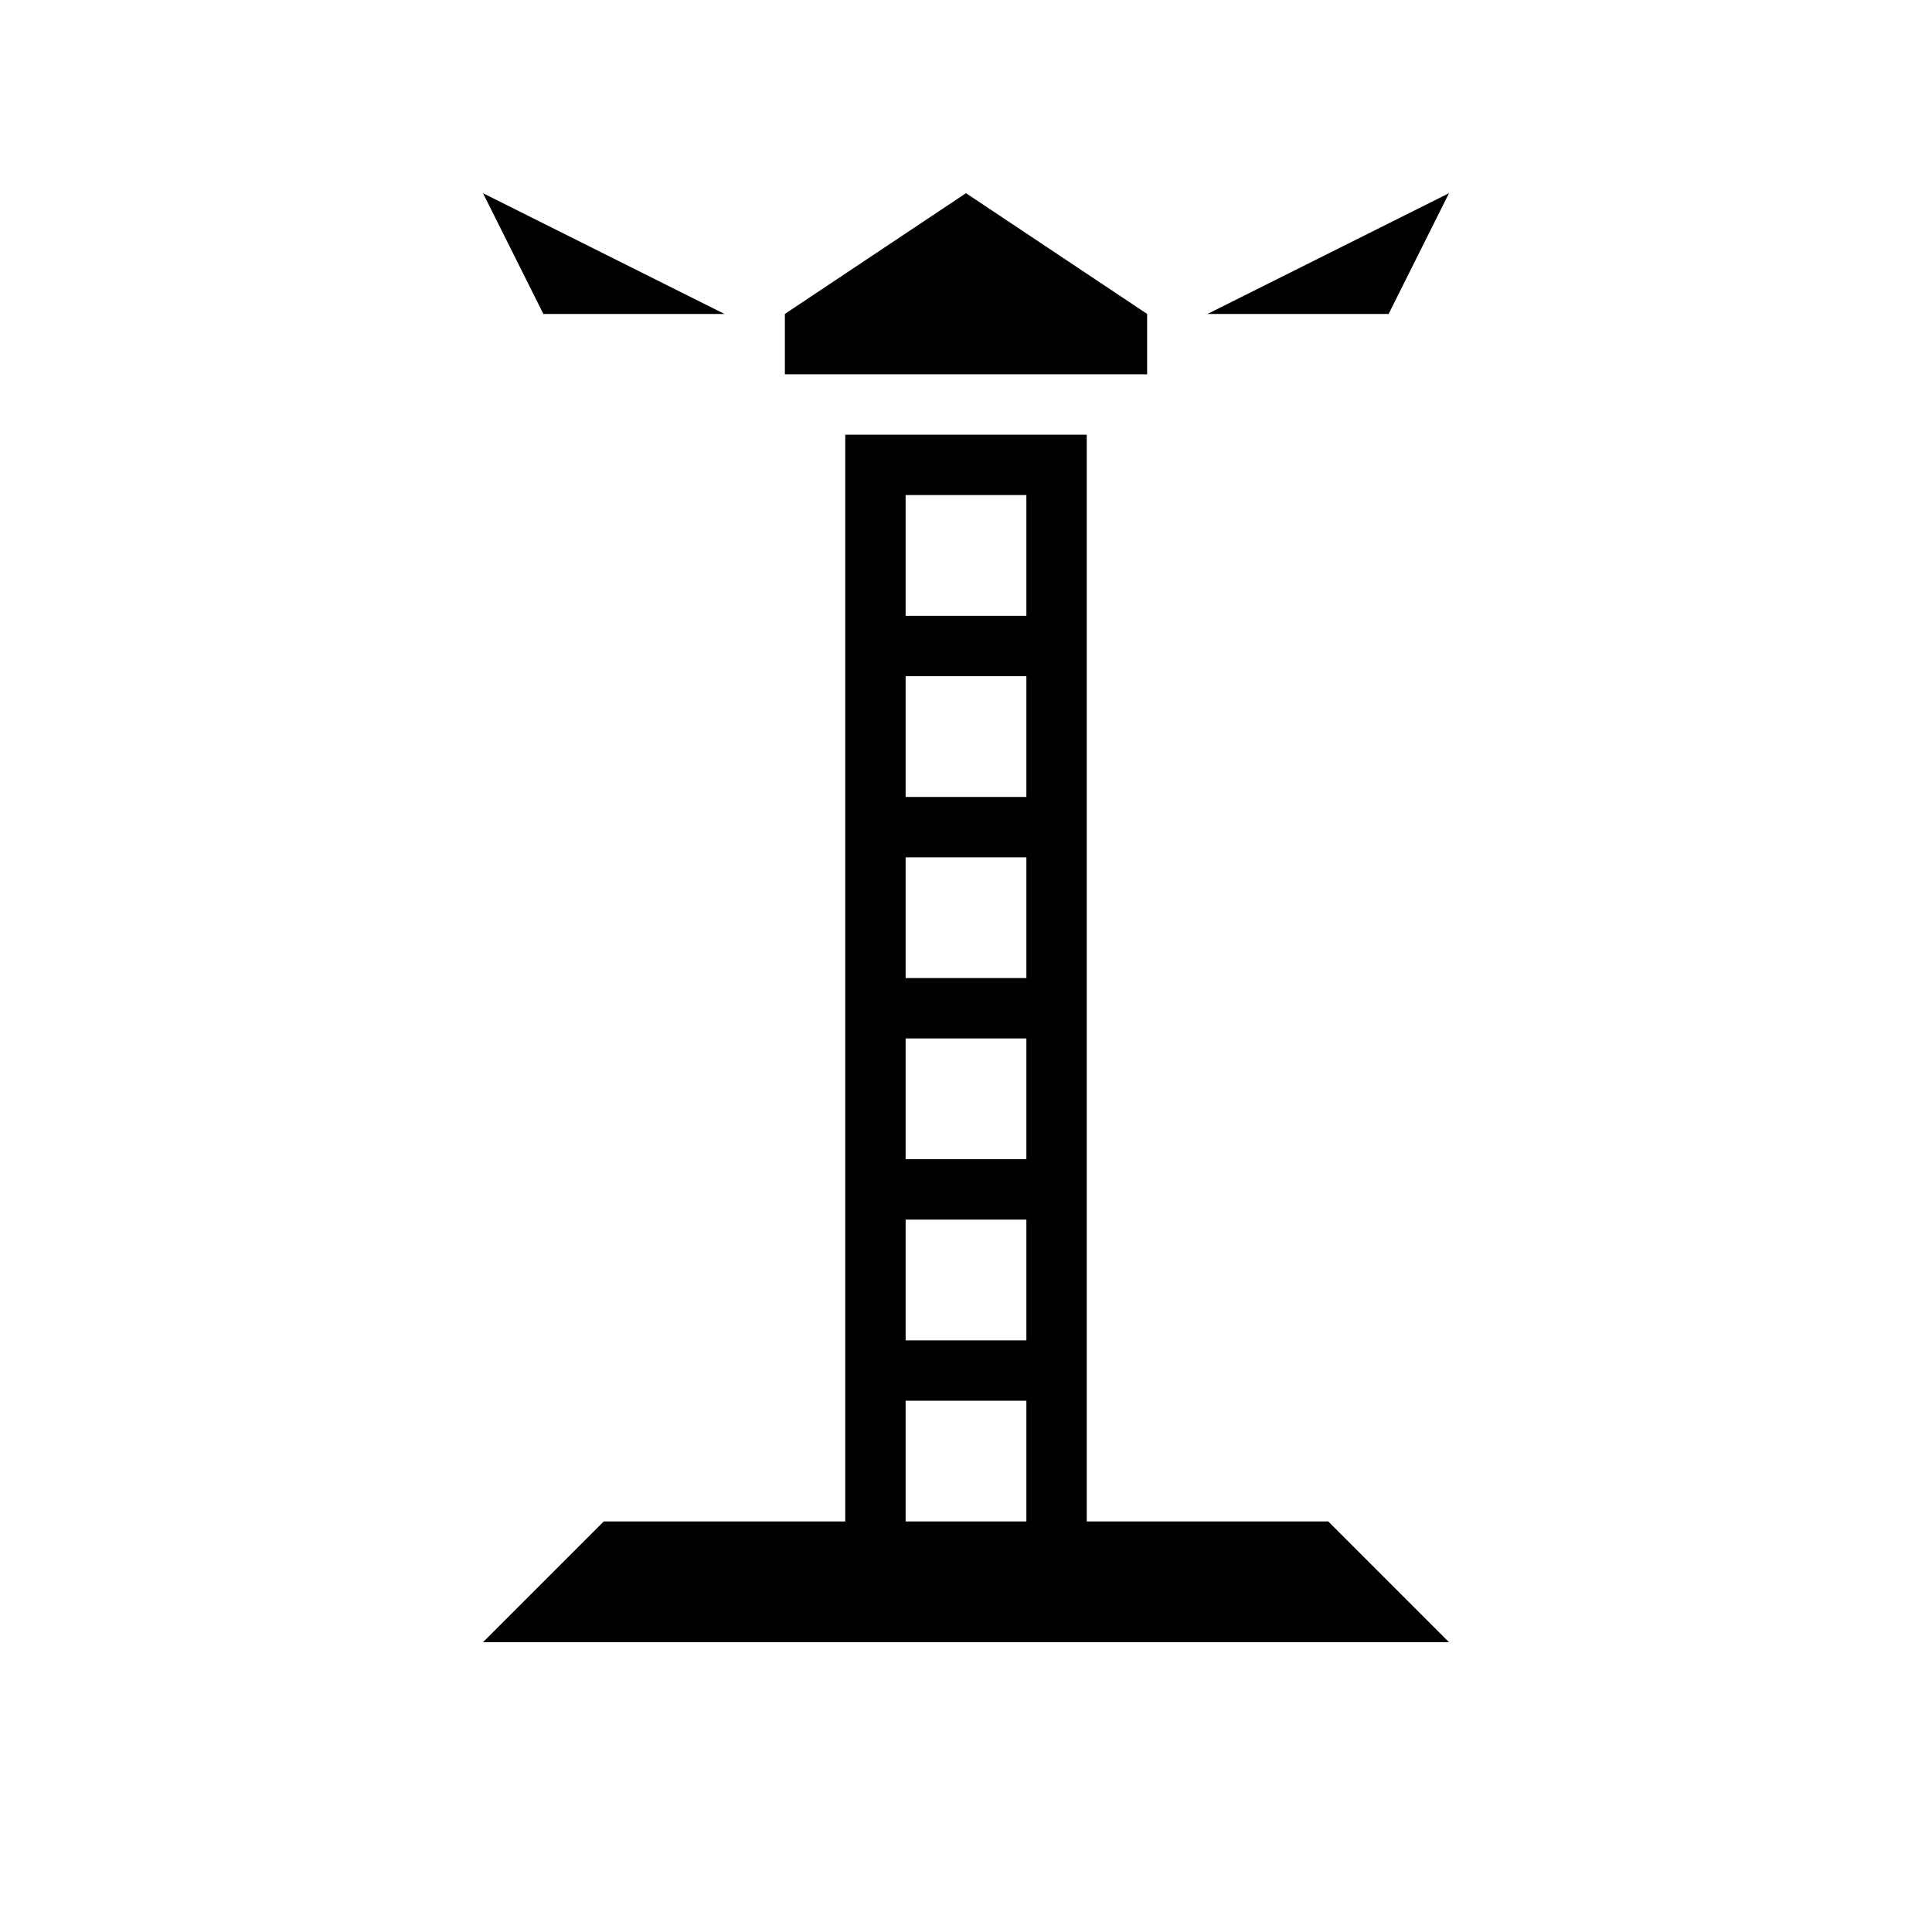
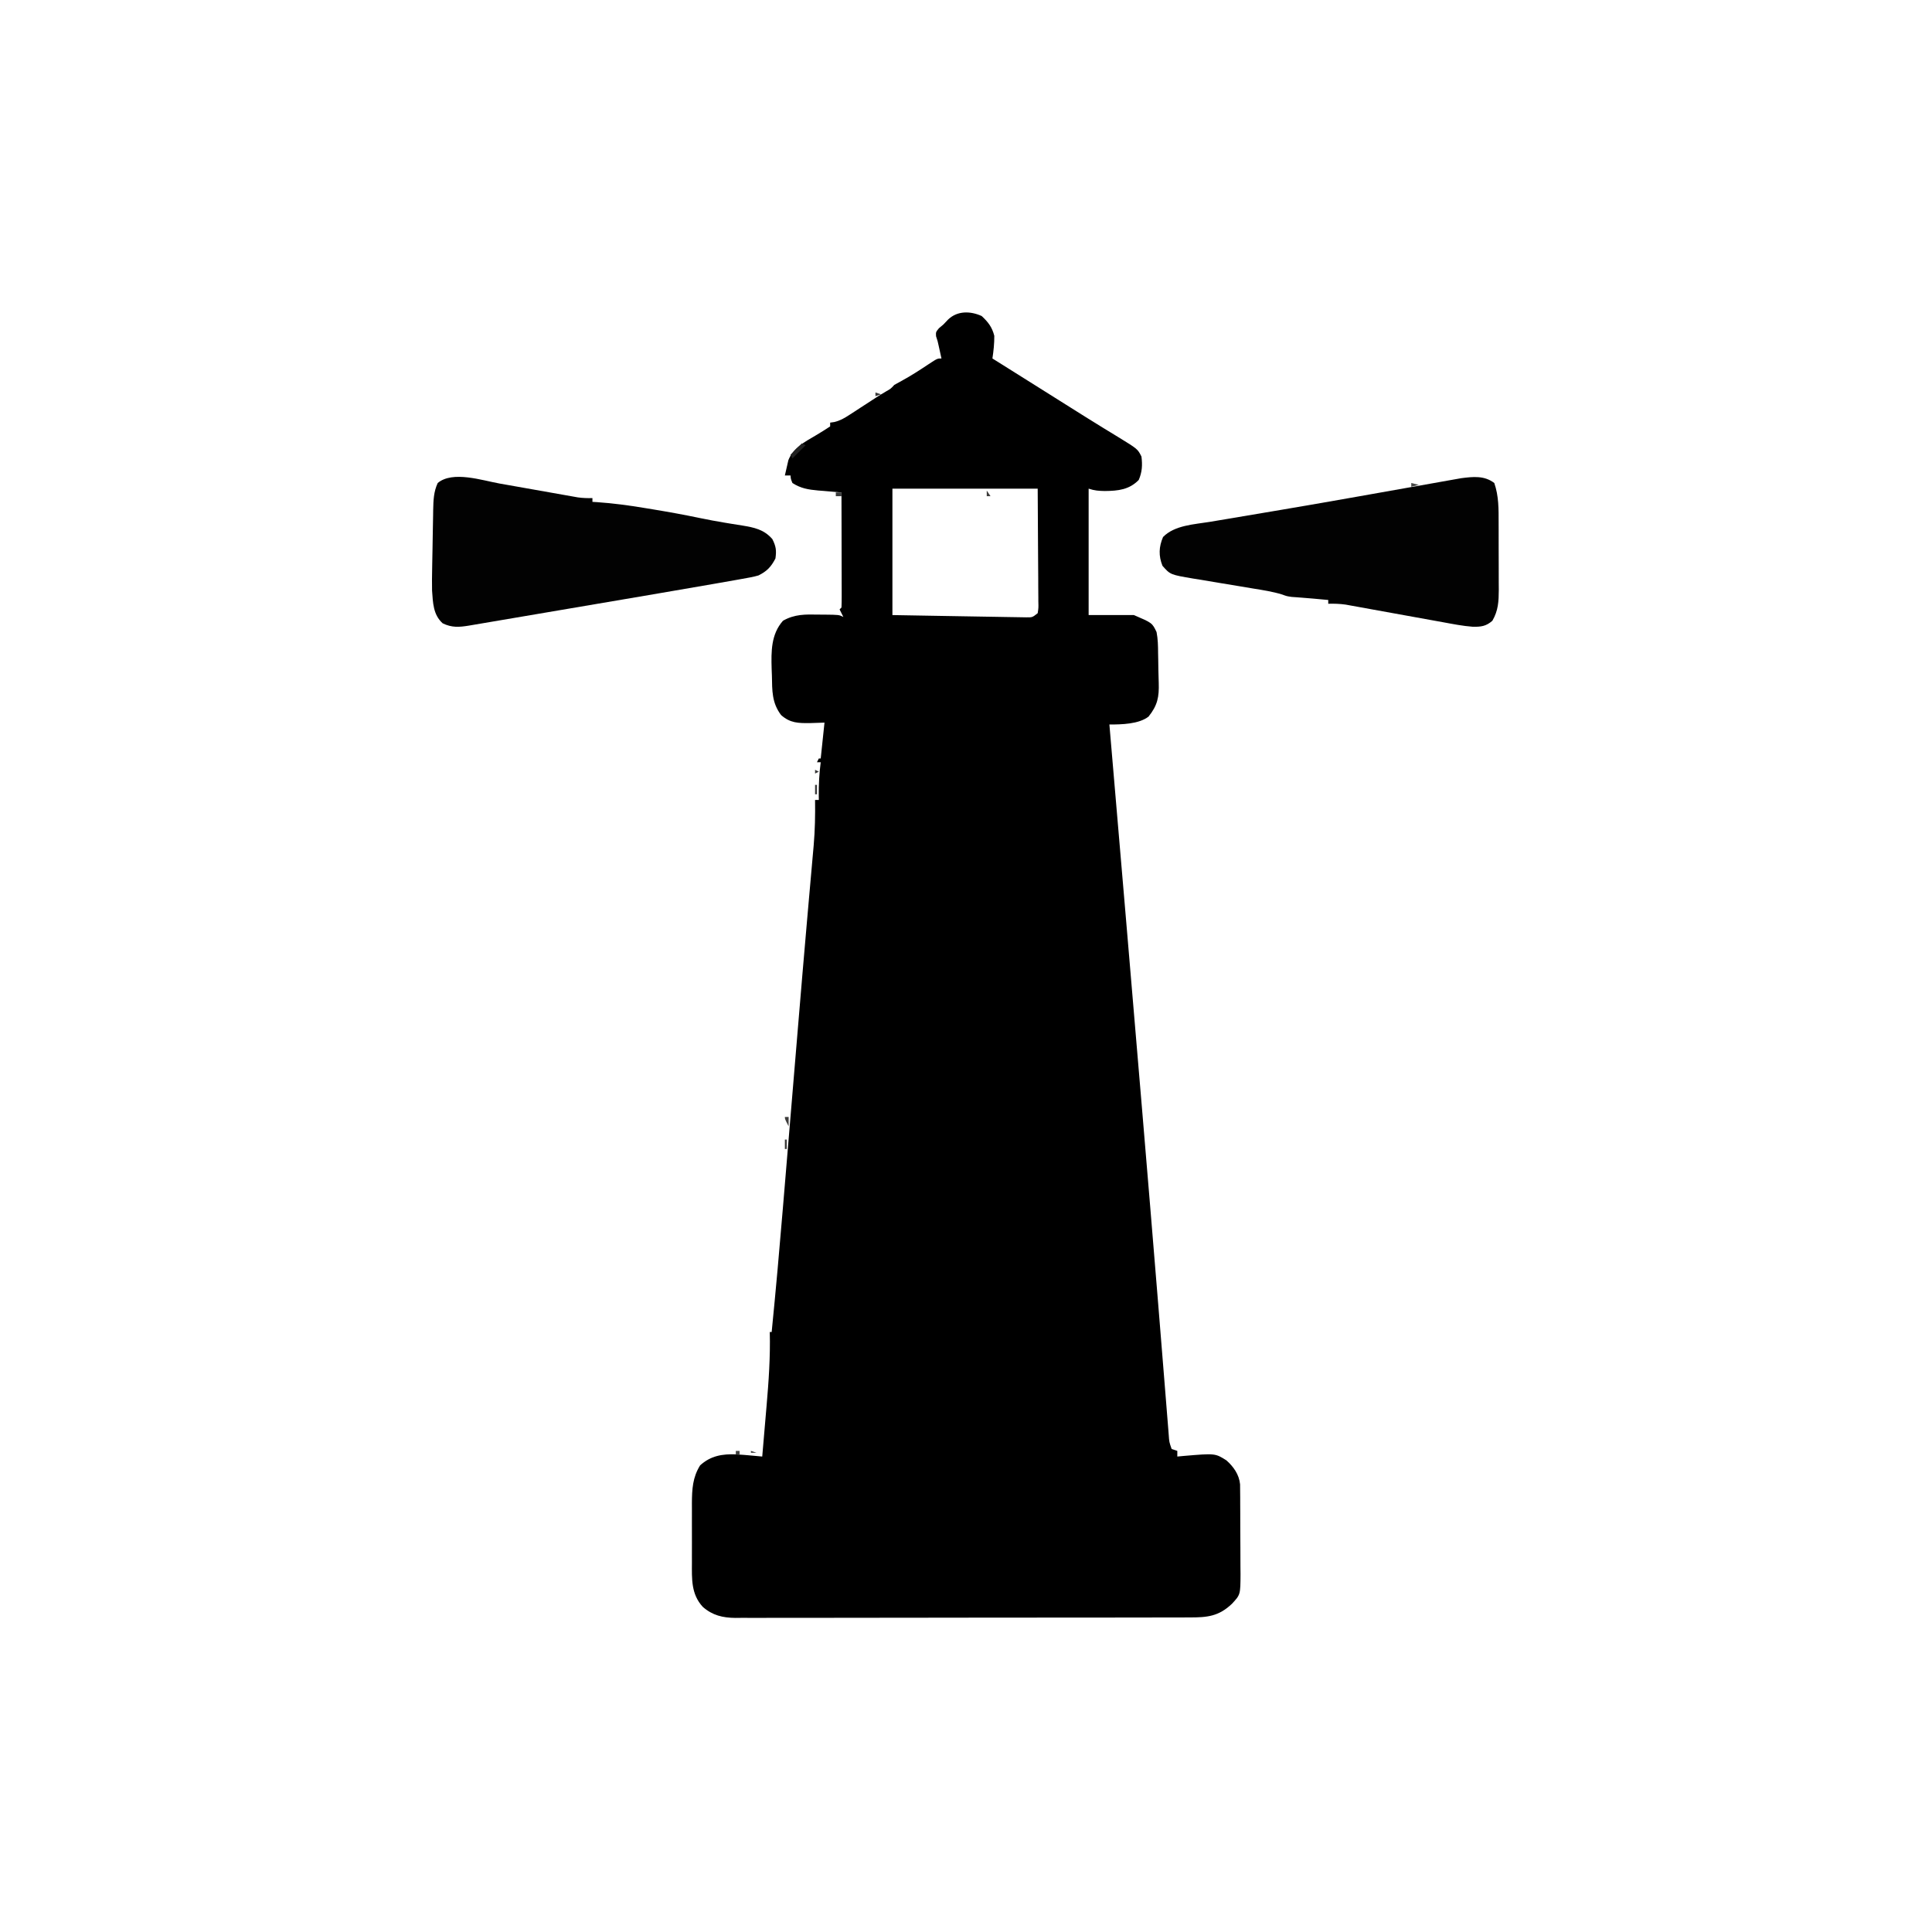
- <svg xmlns="http://www.w3.org/2000/svg" viewBox="0 0 800 800" fill="currentColor">
-   <path d="M400 80L325 130V155H475V130L400 80ZM350 180V630H250L200 680H600L550 630H450V180H400H350ZM375 205H425V255H375V205ZM375 280H425V330H375V280ZM375 355H425V405H375V355ZM375 430H425V480H375V430ZM375 505H425V555H375V505ZM375 580H425V630H375V580ZM300 130L200 80L225 130H300ZM500 130H575L600 80L500 130Z" />
+ <svg xmlns="http://www.w3.org/2000/svg" version="1.1" width="1024" height="1024">
+   <path d="M0 0 C3.431 3.191 5.535 5.918 6.688 10.5 C6.712 14.564 6.303 18.486 5.688 22.5 C6.622 23.083 7.557 23.665 8.52 24.266 C15.923 28.885 23.314 33.522 30.688 38.188 C38.133 42.896 45.593 47.58 53.062 52.25 C54.086 52.891 55.11 53.531 56.166 54.192 C61.526 57.541 66.905 60.853 72.312 64.125 C82.679 70.483 82.679 70.483 84.688 74.5 C85.243 79.052 85.057 82.633 83.25 86.875 C78.177 92.072 72.367 92.665 65.312 92.75 C62.064 92.7 59.782 92.532 56.688 91.5 C56.688 113.61 56.688 135.72 56.688 158.5 C64.608 158.5 72.528 158.5 80.688 158.5 C90.365 162.647 90.365 162.647 92.688 167.5 C93.414 171.212 93.479 174.851 93.5 178.625 C93.522 179.652 93.544 180.68 93.567 181.738 C93.608 183.759 93.638 185.78 93.657 187.802 C93.682 190.012 93.754 192.221 93.84 194.43 C94.078 201.927 93.221 206.333 88.438 212.312 C83.252 216.334 74.084 216.5 67.688 216.5 C67.799 217.799 67.91 219.097 68.024 220.435 C73.602 285.599 79.15 350.766 84.624 415.939 C84.813 418.188 85.002 420.437 85.191 422.686 C87.913 455.088 90.618 487.49 93.247 519.9 C93.515 523.206 93.784 526.512 94.052 529.818 C94.952 540.894 95.849 551.971 96.735 563.048 C97.086 567.436 97.441 571.824 97.796 576.212 C97.959 578.23 98.12 580.249 98.28 582.268 C98.496 584.994 98.716 587.719 98.938 590.445 C99 591.242 99.062 592.039 99.125 592.86 C99.393 596.808 99.393 596.808 100.688 600.5 C101.677 600.83 102.668 601.16 103.688 601.5 C103.688 602.49 103.688 603.48 103.688 604.5 C104.81 604.393 105.933 604.286 107.09 604.176 C123.736 602.765 123.736 602.765 129.688 606.5 C133.526 609.909 136.448 614.062 136.955 619.218 C136.963 620.257 136.97 621.296 136.978 622.367 C136.991 623.548 137.004 624.73 137.017 625.947 C137.02 627.857 137.02 627.857 137.023 629.805 C137.03 631.117 137.037 632.428 137.044 633.78 C137.056 636.556 137.059 639.331 137.058 642.107 C137.058 645.653 137.085 649.199 137.12 652.745 C137.147 656.14 137.146 659.535 137.148 662.93 C137.17 664.833 137.17 664.833 137.192 666.775 C137.135 677.695 137.135 677.695 132.688 682.5 C125.647 689.235 119.494 689.797 110.187 689.767 C109.13 689.772 108.073 689.776 106.984 689.781 C103.442 689.794 99.9 689.792 96.358 689.791 C93.818 689.797 91.279 689.803 88.739 689.811 C82.557 689.827 76.375 689.833 70.193 689.834 C65.167 689.835 60.141 689.839 55.115 689.846 C40.858 689.863 26.602 689.872 12.345 689.871 C11.193 689.871 11.193 689.871 10.018 689.871 C9.249 689.871 8.479 689.87 7.687 689.87 C-4.778 689.87 -17.243 689.889 -29.708 689.917 C-42.513 689.946 -55.319 689.959 -68.124 689.958 C-75.311 689.957 -82.498 689.963 -89.684 689.984 C-96.443 690.004 -103.201 690.004 -109.959 689.989 C-112.439 689.987 -114.919 689.992 -117.399 690.004 C-120.786 690.019 -124.172 690.01 -127.558 689.994 C-128.539 690.005 -129.519 690.015 -130.529 690.026 C-137.264 689.958 -142.679 688.697 -147.836 684.159 C-154.045 677.398 -153.611 669.342 -153.578 660.723 C-153.58 659.597 -153.582 658.472 -153.584 657.313 C-153.585 654.94 -153.582 652.567 -153.573 650.195 C-153.563 646.578 -153.573 642.962 -153.586 639.346 C-153.585 637.034 -153.582 634.722 -153.578 632.41 C-153.582 631.336 -153.586 630.262 -153.59 629.155 C-153.545 621.834 -153.212 615.551 -149.25 609.188 C-143.675 604.087 -137.488 603.056 -130.085 603.34 C-127.213 603.506 -124.357 603.748 -121.492 604.016 C-120.517 604.106 -119.543 604.197 -118.539 604.29 C-117.804 604.359 -117.069 604.429 -116.312 604.5 C-115.733 597.834 -115.164 591.167 -114.604 584.499 C-114.412 582.238 -114.218 579.978 -114.021 577.718 C-112.883 564.615 -111.984 551.656 -112.312 538.5 C-111.983 538.5 -111.653 538.5 -111.312 538.5 C-109.131 516.662 -107.194 494.811 -105.379 472.94 C-105.015 468.562 -104.648 464.184 -104.282 459.806 C-103.587 451.486 -102.893 443.166 -102.2 434.846 C-100.98 420.195 -99.757 405.543 -98.533 390.892 C-98.082 385.496 -97.632 380.1 -97.183 374.704 C-95.735 357.306 -94.271 339.909 -92.745 322.517 C-92.528 320.043 -92.312 317.57 -92.096 315.096 C-91.956 313.492 -91.816 311.887 -91.676 310.283 C-91.608 309.502 -91.54 308.722 -91.47 307.918 C-91.075 303.405 -90.675 298.892 -90.27 294.38 C-90.084 292.285 -89.899 290.189 -89.716 288.093 C-89.497 285.583 -89.273 283.074 -89.044 280.565 C-88.35 272.527 -88.196 264.566 -88.312 256.5 C-87.653 256.5 -86.993 256.5 -86.312 256.5 C-86.324 255.81 -86.336 255.121 -86.348 254.41 C-86.406 248.342 -86.102 242.516 -85.312 236.5 C-85.972 236.5 -86.632 236.5 -87.312 236.5 C-86.983 235.84 -86.653 235.18 -86.312 234.5 C-85.983 234.5 -85.653 234.5 -85.312 234.5 C-84.653 228.23 -83.993 221.96 -83.312 215.5 C-85.808 215.583 -88.304 215.665 -90.875 215.75 C-97.107 215.813 -101.462 215.8 -106.312 211.5 C-111.242 205.015 -111.038 198.564 -111.188 190.625 C-111.234 189.397 -111.28 188.168 -111.328 186.902 C-111.583 177.772 -111.676 168.723 -105.312 161.5 C-99.128 157.992 -93.494 158.11 -86.5 158.25 C-85.451 158.255 -84.403 158.26 -83.322 158.266 C-75.622 158.345 -75.622 158.345 -73.312 159.5 C-73.972 158.18 -74.632 156.86 -75.312 155.5 C-74.983 155.17 -74.653 154.84 -74.312 154.5 C-74.219 152.598 -74.195 150.692 -74.199 148.787 C-74.199 147.566 -74.199 146.344 -74.199 145.086 C-74.204 143.744 -74.21 142.401 -74.215 141.059 C-74.217 139.692 -74.218 138.326 -74.219 136.96 C-74.223 133.358 -74.233 129.756 -74.244 126.154 C-74.254 122.481 -74.259 118.808 -74.264 115.135 C-74.274 107.923 -74.291 100.712 -74.312 93.5 C-74.887 93.455 -75.461 93.41 -76.053 93.364 C-78.683 93.151 -81.31 92.92 -83.938 92.688 C-85.293 92.582 -85.293 92.582 -86.676 92.475 C-91.811 92.006 -95.882 91.377 -100.312 88.5 C-101.188 86.312 -101.188 86.312 -101.312 84.5 C-102.302 84.5 -103.293 84.5 -104.312 84.5 C-103.939 82.766 -103.538 81.038 -103.125 79.312 C-102.905 78.35 -102.684 77.387 -102.457 76.395 C-99.852 69.806 -93.821 66.751 -88 63.312 C-85.383 61.766 -82.848 60.183 -80.312 58.5 C-80.312 57.84 -80.312 57.18 -80.312 56.5 C-79.593 56.398 -78.874 56.296 -78.133 56.191 C-74.972 55.417 -72.91 54.217 -70.188 52.445 C-68.757 51.523 -68.757 51.523 -67.297 50.582 C-66.312 49.936 -65.327 49.29 -64.312 48.625 C-62.354 47.356 -60.396 46.088 -58.438 44.82 C-57.574 44.256 -56.71 43.691 -55.82 43.11 C-54.108 42.011 -52.372 40.948 -50.617 39.917 C-48.23 38.572 -48.23 38.572 -46.312 36.5 C-45.079 35.783 -43.826 35.1 -42.562 34.438 C-37.529 31.712 -32.773 28.616 -28.011 25.447 C-23.524 22.5 -23.524 22.5 -21.312 22.5 C-21.445 21.908 -21.578 21.317 -21.715 20.707 C-22.079 19.08 -22.435 17.451 -22.785 15.82 C-23.303 13.4 -23.303 13.4 -24.188 10.688 C-24.312 8.5 -24.312 8.5 -22.688 6.5 C-21.904 5.84 -21.12 5.18 -20.312 4.5 C-19.467 3.613 -18.621 2.726 -17.75 1.812 C-12.811 -2.873 -5.967 -2.702 0 0 Z M-47.312 91.5 C-47.312 113.61 -47.312 135.72 -47.312 158.5 C-34.234 158.736 -34.234 158.736 -21.154 158.953 C-15.821 159.037 -10.488 159.124 -5.155 159.224 C-0.856 159.304 3.442 159.374 7.741 159.438 C9.383 159.464 11.024 159.493 12.666 159.526 C14.962 159.572 17.258 159.605 19.554 159.635 C21.516 159.669 21.516 159.669 23.517 159.703 C26.847 159.755 26.847 159.755 29.688 157.5 C30.128 154.631 30.128 154.631 30.028 151.214 C30.029 150.233 30.029 150.233 30.029 149.231 C30.027 147.11 30.004 144.989 29.98 142.867 C29.977 141.572 29.974 140.276 29.971 138.942 C29.956 134.086 29.914 129.231 29.875 124.375 C29.813 113.526 29.751 102.677 29.688 91.5 C4.277 91.5 -21.133 91.5 -47.312 91.5 Z " fill="#000000" transform="translate(520.3125,167.5)" />
+   <path d="M0 0 C1.257 0.221 2.514 0.441 3.809 0.668 C7.109 1.248 10.408 1.832 13.707 2.419 C18.375 3.25 23.044 4.077 27.714 4.897 C30.191 5.332 32.667 5.772 35.143 6.216 C36.821 6.511 36.821 6.511 38.533 6.813 C39.513 6.987 40.493 7.162 41.503 7.342 C44.115 7.701 46.586 7.784 49.219 7.715 C49.219 8.375 49.219 9.035 49.219 9.715 C49.982 9.76 50.746 9.806 51.533 9.852 C60.211 10.435 68.704 11.603 77.281 13.027 C78.658 13.253 80.034 13.478 81.41 13.703 C89.651 15.062 97.858 16.549 106.034 18.263 C110.456 19.185 114.879 20.01 119.336 20.746 C120.897 21.005 120.897 21.005 122.49 21.269 C124.503 21.599 126.517 21.92 128.533 22.233 C134.959 23.287 140.167 24.339 144.594 29.465 C146.524 33.326 146.828 35.449 146.219 39.715 C143.89 44.201 141.704 46.486 137.219 48.715 C134.329 49.531 131.403 50.04 128.445 50.551 C127.539 50.715 126.632 50.88 125.697 51.049 C122.54 51.617 119.38 52.167 116.219 52.715 C115.04 52.921 113.861 53.128 112.646 53.34 C103.718 54.903 94.784 56.433 85.849 57.955 C82.798 58.476 79.747 58.997 76.696 59.519 C46.876 64.617 17.05 69.684 -12.781 74.715 C-14.542 75.013 -14.542 75.013 -16.338 75.316 C-21.536 76.164 -25.327 76.415 -30.156 74.09 C-35.245 69.486 -35.294 63.214 -35.781 56.715 C-35.87 52.771 -35.808 48.835 -35.73 44.891 C-35.712 43.786 -35.693 42.681 -35.673 41.542 C-35.632 39.22 -35.587 36.898 -35.539 34.576 C-35.469 31.028 -35.415 27.48 -35.361 23.932 C-35.319 21.668 -35.275 19.404 -35.23 17.141 C-35.216 16.084 -35.201 15.028 -35.186 13.94 C-35.068 8.878 -34.95 4.391 -32.781 -0.285 C-24.874 -6.91 -9.255 -1.667 0 0 Z " fill="#020202" transform="translate(264.7812,256.2852)" />
+   <path d="M0 0 C2.426 6.989 2.306 13.886 2.301 21.223 C2.305 22.482 2.309 23.742 2.314 25.039 C2.319 27.693 2.321 30.346 2.316 32.999 C2.31 36.384 2.327 39.768 2.35 43.153 C2.368 46.405 2.365 49.658 2.363 52.91 C2.372 54.118 2.382 55.325 2.391 56.569 C2.357 62.802 2.14 67.547 -1 73 C-4.311 75.932 -7.027 76.263 -11.365 76.198 C-16.716 75.795 -21.983 74.747 -27.256 73.778 C-29.483 73.368 -31.712 72.967 -33.942 72.568 C-37.869 71.863 -41.796 71.152 -45.722 70.437 C-52.011 69.293 -58.302 68.154 -64.594 67.026 C-66.783 66.632 -68.97 66.231 -71.158 65.83 C-72.506 65.587 -73.855 65.344 -75.204 65.102 C-76.374 64.888 -77.545 64.675 -78.751 64.456 C-81.884 64.016 -84.841 63.916 -88 64 C-88 63.34 -88 62.68 -88 62 C-89.604 61.854 -91.208 61.708 -92.812 61.562 C-93.813 61.47 -94.813 61.377 -95.844 61.281 C-97.884 61.099 -99.926 60.932 -101.969 60.781 C-102.907 60.709 -103.846 60.637 -104.812 60.562 C-105.665 60.502 -106.517 60.441 -107.395 60.379 C-110 60 -110 60 -112.428 59.105 C-117.459 57.549 -122.559 56.787 -127.75 55.941 C-130.073 55.552 -132.396 55.162 -134.719 54.771 C-138.365 54.164 -142.012 53.56 -145.66 52.962 C-149.192 52.38 -152.721 51.786 -156.25 51.191 C-157.338 51.016 -158.425 50.841 -159.546 50.661 C-171.711 48.594 -171.711 48.594 -175.875 43.875 C-177.973 38.513 -177.811 33.905 -175.562 28.625 C-169.415 22.327 -158.932 21.942 -150.621 20.574 C-149.283 20.348 -147.944 20.122 -146.606 19.894 C-143.727 19.407 -140.847 18.923 -137.967 18.443 C-130.977 17.278 -123.99 16.094 -117.004 14.911 C-115.36 14.633 -113.716 14.355 -112.072 14.077 C-98.655 11.811 -85.253 9.472 -71.855 7.098 C-70.017 6.772 -68.179 6.447 -66.341 6.122 C-55.571 4.218 -55.571 4.218 -44.804 2.299 C-40.596 1.546 -36.387 0.8 -32.177 0.058 C-30.628 -0.216 -29.079 -0.493 -27.53 -0.773 C-25.402 -1.156 -23.272 -1.532 -21.141 -1.905 C-19.949 -2.118 -18.757 -2.33 -17.528 -2.549 C-11.251 -3.351 -5.29 -4.03 0 0 Z " fill="#020202" transform="translate(792,256)" />
+   <path d="M0 0 C0.66 0.33 1.32 0.66 2 1 C-0.31 3.31 -2.62 5.62 -5 8 C-5.33 7.34 -5.66 6.68 -6 6 C-4 4 -2 2 0 0 Z " fill="#202020" transform="translate(425,235)" />
+   <path d="M0 0 C0.66 0 1.32 0 2 0 C2 1.65 2 3.3 2 5 C0 1.125 0 1.125 0 0 Z " fill="#3D3C3B" transform="translate(416,592)" />
+   <path d="M0 0 C0.99 0 1.98 0 3 0 C3 0.66 3 1.32 3 2 C2.01 2 1.02 2 0 2 C0 1.34 0 0.68 0 0 Z " fill="#393A3A" transform="translate(443,261)" />
+   <path d="M0 0 C0.33 0 0.66 0 1 0 C1 1.65 1 3.3 1 5 C0.67 5 0.34 5 0 5 C0 3.35 0 1.7 0 0 Z " fill="#3B3A39" transform="translate(416,604)" />
+   <path d="M0 0 C0.33 0 0.66 0 1 0 C1 1.65 1 3.3 1 5 C0.67 5 0.34 5 0 5 C0 3.35 0 1.7 0 0 Z " fill="#3A3A3A" transform="translate(432,416)" />
+   <path d="M0 0 C1.32 0.33 2.64 0.66 4 1 C2.68 1.33 1.36 1.66 0 2 C0 1.34 0 0.68 0 0 Z " fill="#454645" transform="translate(748,256)" />
+   <path d="M0 0 C0.99 0.33 1.98 0.66 3 1 C2.01 1 1.02 1 0 1 C0 0.67 0 0.34 0 0 Z " fill="#3B3B3B" transform="translate(398,769)" />
+   <path d="M0 0 C0.66 0 1.32 0 2 0 C2 0.66 2 1.32 2 2 C1.34 2 0.68 2 0 2 C0 1.34 0 0.68 0 0 Z " fill="#404140" transform="translate(390,769)" />
+   <path d="M0 0 C1 4 1 4 1 4 Z " fill="#3F3F3E" transform="translate(410,680)" />
+   <path d="M0 0 C4 1 4 1 4 1 Z " fill="#424241" transform="translate(688,317)" />
+   <path d="M0 0 C0.99 1.485 0.99 1.485 2 3 C1.34 3 0.68 3 0 3 C0 2.01 0 1.02 0 0 Z " fill="#3C3B3A" transform="translate(523,260)" />
+   <path d="M0 0 C0.99 0.33 1.98 0.66 3 1 C2.01 1.33 1.02 1.66 0 2 C0 1.34 0 0.68 0 0 Z " fill="#3C3C3C" transform="translate(464,208)" />
+   <path d="" fill="#424444" transform="translate(0,0)" />
+   <path d="M0 0 C0.99 0.495 0.99 0.495 2 1 C1.01 1.495 1.01 1.495 0 2 C0 1.34 0 0.68 0 0 Z " fill="#393839" transform="translate(432,408)" />
+   <path d="M0 0 C3 1 3 1 3 1 Z " fill="#464546" transform="translate(289,325)" />
+   <path d="M0 0 C3 1 3 1 3 1 Z " fill="#414041" transform="translate(694,318)" />
+   <path d="M0 0 C3 1 3 1 3 1 Z " fill="#434242" transform="translate(660,272)" />
+   <path d="M0 0 C3 1 3 1 3 1 Z " fill="#454444" transform="translate(704,264)" />
+   <path d="" fill="#383738" transform="translate(0,0)" />
+   <path d="M0 0 C3 1 3 1 3 1 Z " fill="#454744" transform="translate(738,258)" />
+   <path d="M0 0 C3 1 3 1 3 1 Z " fill="#3A393C" transform="translate(557,208)" />
+   <path d="M0 0 C2 1 2 1 2 1 Z " fill="#3B3839" transform="translate(564,858)" />
+   <path d="M0 0 C2 1 2 1 2 1 Z " fill="#393838" transform="translate(532,858)" />
+   <path d="" fill="#484747" transform="translate(0,0)" />
+   <path d="" fill="#494949" transform="translate(0,0)" />
+   <path d="" fill="#3F3F40" transform="translate(0,0)" />
+   <path d="" fill="#3D3D3E" transform="translate(0,0)" />
+   <path d="" fill="#3F3F3D" transform="translate(0,0)" />
+   <path d="" fill="#3B3B3B" transform="translate(0,0)" />
+   <path d="" fill="#3A3C3C" transform="translate(0,0)" />
+   <path d="" fill="#4D4D4D" transform="translate(0,0)" />
+   <path d="M0 0 C2 1 2 1 2 1 Z " fill="#41423F" transform="translate(409,331)" />
+   <path d="" fill="#414241" transform="translate(0,0)" />
+   <path d="M0 0 C2 1 2 1 2 1 Z " fill="#525352" transform="translate(228,324)" />
+   <path d="M0 0 C2 1 2 1 2 1 Z " fill="#454343" transform="translate(722,323)" />
+   <path d="M0 0 C2 1 2 1 2 1 Z " fill="#454646" transform="translate(302,323)" />
+   <path d="" fill="#373837" transform="translate(0,0)" />
+   <path d="M0 0 C2 1 2 1 2 1 Z " fill="#444545" transform="translate(337,317)" />
+   <path d="M0 0 C2 1 2 1 2 1 Z " fill="#424041" transform="translate(372,311)" />
+   <path d="M0 0 C2 1 2 1 2 1 Z " fill="#434441" transform="translate(647,310)" />
+   <path d="M0 0 C2 1 2 1 2 1 Z " fill="#444543" transform="translate(641,309)" />
+   <path d="" fill="#484948" transform="translate(0,0)" />
+   <path d="" fill="#333434" transform="translate(0,0)" />
+   <path d="M0 0 C2 1 2 1 2 1 Z " fill="#444443" transform="translate(649,274)" />
+   <path d="M0 0 C2 1 2 1 2 1 Z " fill="#464645" transform="translate(701,264)" />
+   <path d="M0 0 C2 1 2 1 2 1 Z " fill="#444445" transform="translate(318,264)" />
+   <path d="M0 0 C2 1 2 1 2 1 Z " fill="#3C3B3C" transform="translate(513,261)" />
+   <path d="M0 0 C2 1 2 1 2 1 Z " fill="#3B3A3B" transform="translate(542,260)" />
+   <path d="M0 0 C2 1 2 1 2 1 Z " fill="#3C3B3C" transform="translate(526,260)" />
+   <path d="M0 0 C2 1 2 1 2 1 Z " fill="#403E3F" transform="translate(429,260)" />
+   <path d="M0 0 C2 1 2 1 2 1 Z " fill="#484747" transform="translate(277,257)" />
+   <path d="M0 0 C2 1 2 1 2 1 Z " fill="#434243" transform="translate(270,256)" />
+   <path d="" fill="#575655" transform="translate(0,0)" />
+   <path d="" fill="#4E4F50" transform="translate(0,0)" />
+   <path d="M0 0 C2 1 2 1 2 1 Z " fill="#50504F" transform="translate(240,251)" />
+   <path d="M0 0 C2 1 2 1 2 1 Z " fill="#505150" transform="translate(244,249)" />
+   <path d="" fill="#767676" transform="translate(0,0)" />
+   <path d="" fill="#777676" transform="translate(0,0)" />
+   <path d="" fill="#7A7A7A" transform="translate(0,0)" />
+   <path d="" fill="#787878" transform="translate(0,0)" />
+   <path d="" fill="#787978" transform="translate(0,0)" />
+   <path d="" fill="#7A7878" transform="translate(0,0)" />
+   <path d="" fill="#7C7D7C" transform="translate(0,0)" />
+   <path d="" fill="#464645" transform="translate(0,0)" />
+   <path d="" fill="#3D3B3B" transform="translate(0,0)" />
+   <path d="" fill="#3B3B3A" transform="translate(0,0)" />
+   <path d="" fill="#3C3B38" transform="translate(0,0)" />
+   <path d="" fill="#3A3839" transform="translate(0,0)" />
+   <path d="" fill="#3A3939" transform="translate(0,0)" />
+   <path d="" fill="#3A393A" transform="translate(0,0)" />
+   <path d="" fill="#3A3839" transform="translate(0,0)" />
+   <path d="" fill="#393937" transform="translate(0,0)" />
+   <path d="" fill="#39393A" transform="translate(0,0)" />
+   <path d="" fill="#3B3939" transform="translate(0,0)" />
+   <path d="" fill="#3B3B39" transform="translate(0,0)" />
+   <path d="" fill="#3C3B3B" transform="translate(0,0)" />
+   <path d="" fill="#3A3B3B" transform="translate(0,0)" />
+   <path d="" fill="#3C3B3C" transform="translate(0,0)" />
+   <path d="" fill="#3F3F3E" transform="translate(0,0)" />
+   <path d="" fill="#414243" transform="translate(0,0)" />
+   <path d="" fill="#71716F" transform="translate(0,0)" />
+   <path d="" fill="#3F4240" transform="translate(0,0)" />
+   <path d="" fill="#464645" transform="translate(0,0)" />
+   <path d="" fill="#444444" transform="translate(0,0)" />
+   <path d="" fill="#413F41" transform="translate(0,0)" />
+   <path d="" fill="#3C3C3A" transform="translate(0,0)" />
+   <path d="" fill="#3B3B3B" transform="translate(0,0)" />
+   <path d="" fill="#414040" transform="translate(0,0)" />
+   <path d="" fill="#434342" transform="translate(0,0)" />
+   <path d="" fill="#3D3D3E" transform="translate(0,0)" />
+   <path d="" fill="#3F403F" transform="translate(0,0)" />
+   <path d="" fill="#424241" transform="translate(0,0)" />
+   <path d="" fill="#3F3E3F" transform="translate(0,0)" />
+   <path d="" fill="#3B3C3C" transform="translate(0,0)" />
+   <path d="" fill="#3F3F3E" transform="translate(0,0)" />
+   <path d="" fill="#3F3E3D" transform="translate(0,0)" />
+   <path d="" fill="#403E3D" transform="translate(0,0)" />
+   <path d="" fill="#3F3F3E" transform="translate(0,0)" />
+   <path d="" fill="#3D3E3E" transform="translate(0,0)" />
+   <path d="" fill="#3F3F40" transform="translate(0,0)" />
+   <path d="" fill="#3F4040" transform="translate(0,0)" />
+   <path d="" fill="#3E3D3C" transform="translate(0,0)" />
+   <path d="" fill="#828282" transform="translate(0,0)" />
+   <path d="" fill="#666664" transform="translate(0,0)" />
+   <path d="" fill="#848485" transform="translate(0,0)" />
+   <path d="" fill="#3D3F3C" transform="translate(0,0)" />
+   <path d="" fill="#3B3C3E" transform="translate(0,0)" />
+   <path d="" fill="#3C3D3C" transform="translate(0,0)" />
+   <path d="" fill="#3E3D3C" transform="translate(0,0)" />
+   <path d="" fill="#3D3C3C" transform="translate(0,0)" />
+   <path d="" fill="#3D3C3E" transform="translate(0,0)" />
+   <path d="" fill="#3F3D3E" transform="translate(0,0)" />
+   <path d="" fill="#3F403F" transform="translate(0,0)" />
+   <path d="" fill="#414040" transform="translate(0,0)" />
+   <path d="" fill="#3E3D3E" transform="translate(0,0)" />
+   <path d="" fill="#424040" transform="translate(0,0)" />
+   <path d="" fill="#7E7E7E" transform="translate(0,0)" />
+   <path d="" fill="#808081" transform="translate(0,0)" />
+   <path d="" fill="#41403F" transform="translate(0,0)" />
+   <path d="" fill="#7D7D7F" transform="translate(0,0)" />
+   <path d="" fill="#3C3C3E" transform="translate(0,0)" />
+   <path d="" fill="#3B3B3B" transform="translate(0,0)" />
+   <path d="" fill="#3B3A3A" transform="translate(0,0)" />
+   <path d="" fill="#373737" transform="translate(0,0)" />
+   <path d="" fill="#363536" transform="translate(0,0)" />
+   <path d="" fill="#333433" transform="translate(0,0)" />
+   <path d="" fill="#373738" transform="translate(0,0)" />
+   <path d="" fill="#6F7071" transform="translate(0,0)" />
+   <path d="" fill="#404140" transform="translate(0,0)" />
+   <path d="" fill="#41413E" transform="translate(0,0)" />
+   <path d="" fill="#3C3E3E" transform="translate(0,0)" />
+   <path d="" fill="#3A3B3B" transform="translate(0,0)" />
+   <path d="" fill="#777978" transform="translate(0,0)" />
+   <path d="" fill="#797A7B" transform="translate(0,0)" />
+   <path d="" fill="#3A3A3D" transform="translate(0,0)" />
+   <path d="" fill="#3D3E3D" transform="translate(0,0)" />
+   <path d="" fill="#565655" transform="translate(0,0)" />
+   <path d="" fill="#4A4949" transform="translate(0,0)" />
+   <path d="" fill="#535352" transform="translate(0,0)" />
+   <path d="" fill="#525150" transform="translate(0,0)" />
+   <path d="" fill="#474847" transform="translate(0,0)" />
+   <path d="" fill="#3F3E3F" transform="translate(0,0)" />
+   <path d="" fill="#3E3E3E" transform="translate(0,0)" />
+   <path d="" fill="#555556" transform="translate(0,0)" />
+   <path d="" fill="#424140" transform="translate(0,0)" />
+   <path d="" fill="#424042" transform="translate(0,0)" />
+   <path d="" fill="#444042" transform="translate(0,0)" />
+   <path d="" fill="#42423F" transform="translate(0,0)" />
+   <path d="" fill="#434040" transform="translate(0,0)" />
+   <path d="" fill="#434241" transform="translate(0,0)" />
+   <path d="" fill="#3D3D3D" transform="translate(0,0)" />
+   <path d="" fill="#3A3A39" transform="translate(0,0)" />
+   <path d="" fill="#383837" transform="translate(0,0)" />
+   <path d="" fill="#3F3E3B" transform="translate(0,0)" />
+   <path d="" fill="#3C3C3A" transform="translate(0,0)" />
+   <path d="" fill="#393936" transform="translate(0,0)" />
+   <path d="" fill="#393838" transform="translate(0,0)" />
+   <path d="" fill="#444445" transform="translate(0,0)" />
+   <path d="" fill="#353836" transform="translate(0,0)" />
+   <path d="" fill="#393938" transform="translate(0,0)" />
+   <path d="" fill="#3B3C39" transform="translate(0,0)" />
+   <path d="" fill="#3C3B38" transform="translate(0,0)" />
+   <path d="" fill="#3E3F3D" transform="translate(0,0)" />
+   <path d="" fill="#454342" transform="translate(0,0)" />
+   <path d="" fill="#434241" transform="translate(0,0)" />
+   <path d="" fill="#454544" transform="translate(0,0)" />
+   <path d="" fill="#4D504E" transform="translate(0,0)" />
+   <path d="" fill="#393A3A" transform="translate(0,0)" />
+   <path d="" fill="#454445" transform="translate(0,0)" />
+   <path d="" fill="#444442" transform="translate(0,0)" />
+   <path d="" fill="#434341" transform="translate(0,0)" />
+   <path d="" fill="#464345" transform="translate(0,0)" />
+   <path d="" fill="#3C3B3B" transform="translate(0,0)" />
+   <path d="" fill="#474342" transform="translate(0,0)" />
+   <path d="" fill="#373837" transform="translate(0,0)" />
+   <path d="" fill="#777976" transform="translate(0,0)" />
+   <path d="" fill="#434643" transform="translate(0,0)" />
+   <path d="" fill="#484646" transform="translate(0,0)" />
+   <path d="" fill="#414443" transform="translate(0,0)" />
+   <path d="" fill="#444343" transform="translate(0,0)" />
+   <path d="" fill="#444444" transform="translate(0,0)" />
+   <path d="" fill="#434141" transform="translate(0,0)" />
+   <path d="" fill="#434443" transform="translate(0,0)" />
+   <path d="" fill="#494949" transform="translate(0,0)" />
+   <path d="" fill="#434342" transform="translate(0,0)" />
+   <path d="" fill="#414142" transform="translate(0,0)" />
+   <path d="" fill="#4C4949" transform="translate(0,0)" />
+   <path d="" fill="#4B4A4A" transform="translate(0,0)" />
+   <path d="" fill="#3C3E3C" transform="translate(0,0)" />
+   <path d="" fill="#434141" transform="translate(0,0)" />
+   <path d="" fill="#353735" transform="translate(0,0)" />
+   <path d="" fill="#3D3C3C" transform="translate(0,0)" />
+   <path d="" fill="#4A4949" transform="translate(0,0)" />
+   <path d="" fill="#3B3A3A" transform="translate(0,0)" />
+   <path d="" fill="#353534" transform="translate(0,0)" />
+   <path d="" fill="#484847" transform="translate(0,0)" />
+   <path d="" fill="#414344" transform="translate(0,0)" />
+   <path d="" fill="#3E4042" transform="translate(0,0)" />
+   <path d="" fill="#454444" transform="translate(0,0)" />
+   <path d="" fill="#494747" transform="translate(0,0)" />
+   <path d="" fill="#474847" transform="translate(0,0)" />
+   <path d="" fill="#464746" transform="translate(0,0)" />
+   <path d="" fill="#484747" transform="translate(0,0)" />
+   <path d="" fill="#444442" transform="translate(0,0)" />
+   <path d="" fill="#444644" transform="translate(0,0)" />
+   <path d="" fill="#454444" transform="translate(0,0)" />
+   <path d="" fill="#454443" transform="translate(0,0)" />
+   <path d="" fill="#424442" transform="translate(0,0)" />
+   <path d="" fill="#414343" transform="translate(0,0)" />
+   <path d="" fill="#353635" transform="translate(0,0)" />
+   <path d="" fill="#3D3C3B" transform="translate(0,0)" />
+   <path d="" fill="#494847" transform="translate(0,0)" />
+   <path d="" fill="#494847" transform="translate(0,0)" />
+   <path d="" fill="#4B4A47" transform="translate(0,0)" />
+   <path d="" fill="#4A4A47" transform="translate(0,0)" />
+   <path d="" fill="#444746" transform="translate(0,0)" />
+   <path d="" fill="#4D4F4D" transform="translate(0,0)" />
+   <path d="" fill="#454842" transform="translate(0,0)" />
+   <path d="" fill="#373533" transform="translate(0,0)" />
+   <path d="" fill="#454743" transform="translate(0,0)" />
+   <path d="" fill="#424041" transform="translate(0,0)" />
+   <path d="" fill="#434343" transform="translate(0,0)" />
+   <path d="" fill="#363835" transform="translate(0,0)" />
+   <path d="" fill="#3B3D3C" transform="translate(0,0)" />
+   <path d="" fill="#3A3A3A" transform="translate(0,0)" />
+   <path d="" fill="#3A3937" transform="translate(0,0)" />
+   <path d="" fill="#3D393B" transform="translate(0,0)" />
+   <path d="" fill="#3B3B3B" transform="translate(0,0)" />
+   <path d="" fill="#3D3C3B" transform="translate(0,0)" />
+   <path d="" fill="#3B3A3A" transform="translate(0,0)" />
+   <path d="" fill="#3C3A3C" transform="translate(0,0)" />
+   <path d="" fill="#3D3B3C" transform="translate(0,0)" />
+   <path d="" fill="#474846" transform="translate(0,0)" />
+   <path d="" fill="#454342" transform="translate(0,0)" />
+   <path d="" fill="#3E3B3B" transform="translate(0,0)" />
+   <path d="" fill="#3C3D3C" transform="translate(0,0)" />
+   <path d="" fill="#3B3D3C" transform="translate(0,0)" />
+   <path d="" fill="#474747" transform="translate(0,0)" />
+   <path d="" fill="#484948" transform="translate(0,0)" />
+   <path d="" fill="#4A4847" transform="translate(0,0)" />
+   <path d="" fill="#454848" transform="translate(0,0)" />
+   <path d="" fill="#484746" transform="translate(0,0)" />
+   <path d="" fill="#565656" transform="translate(0,0)" />
+   <path d="" fill="#4A4849" transform="translate(0,0)" />
+   <path d="" fill="#4A4B47" transform="translate(0,0)" />
+   <path d="" fill="#49494A" transform="translate(0,0)" />
+   <path d="" fill="#484848" transform="translate(0,0)" />
+   <path d="" fill="#545253" transform="translate(0,0)" />
+   <path d="" fill="#4D4E4E" transform="translate(0,0)" />
+   <path d="" fill="#4E504F" transform="translate(0,0)" />
+   <path d="" fill="#4F5150" transform="translate(0,0)" />
+   <path d="" fill="#48494A" transform="translate(0,0)" />
+   <path d="" fill="#494847" transform="translate(0,0)" />
+   <path d="" fill="#49484A" transform="translate(0,0)" />
+   <path d="" fill="#434444" transform="translate(0,0)" />
+   <path d="" fill="#3E4141" transform="translate(0,0)" />
+   <path d="" fill="#4A4A4A" transform="translate(0,0)" />
+   <path d="" fill="#424241" transform="translate(0,0)" />
+   <path d="" fill="#454646" transform="translate(0,0)" />
+   <path d="" fill="#464445" transform="translate(0,0)" />
+   <path d="" fill="#3E3F3E" transform="translate(0,0)" />
+   <path d="" fill="#3E3E3E" transform="translate(0,0)" />
+   <path d="" fill="#403C3D" transform="translate(0,0)" />
+   <path d="" fill="#403F3E" transform="translate(0,0)" />
+   <path d="" fill="#424343" transform="translate(0,0)" />
+   <path d="" fill="#454343" transform="translate(0,0)" />
+   <path d="" fill="#42413E" transform="translate(0,0)" />
+   <path d="" fill="#3F3F3A" transform="translate(0,0)" />
+   <path d="" fill="#434344" transform="translate(0,0)" />
+   <path d="" fill="#3B3A3E" transform="translate(0,0)" />
+   <path d="" fill="#42403F" transform="translate(0,0)" />
+   <path d="" fill="#3B3C3D" transform="translate(0,0)" />
+   <path d="" fill="#3F3E40" transform="translate(0,0)" />
+   <path d="" fill="#3F3C3C" transform="translate(0,0)" />
+   <path d="" fill="#414444" transform="translate(0,0)" />
+   <path d="" fill="#504E4F" transform="translate(0,0)" />
+   <path d="" fill="#515252" transform="translate(0,0)" />
+   <path d="" fill="#818283" transform="translate(0,0)" />
+   <path d="" fill="#818281" transform="translate(0,0)" />
+   <path d="" fill="#848685" transform="translate(0,0)" />
+   <path d="" fill="#858584" transform="translate(0,0)" />
</svg>
